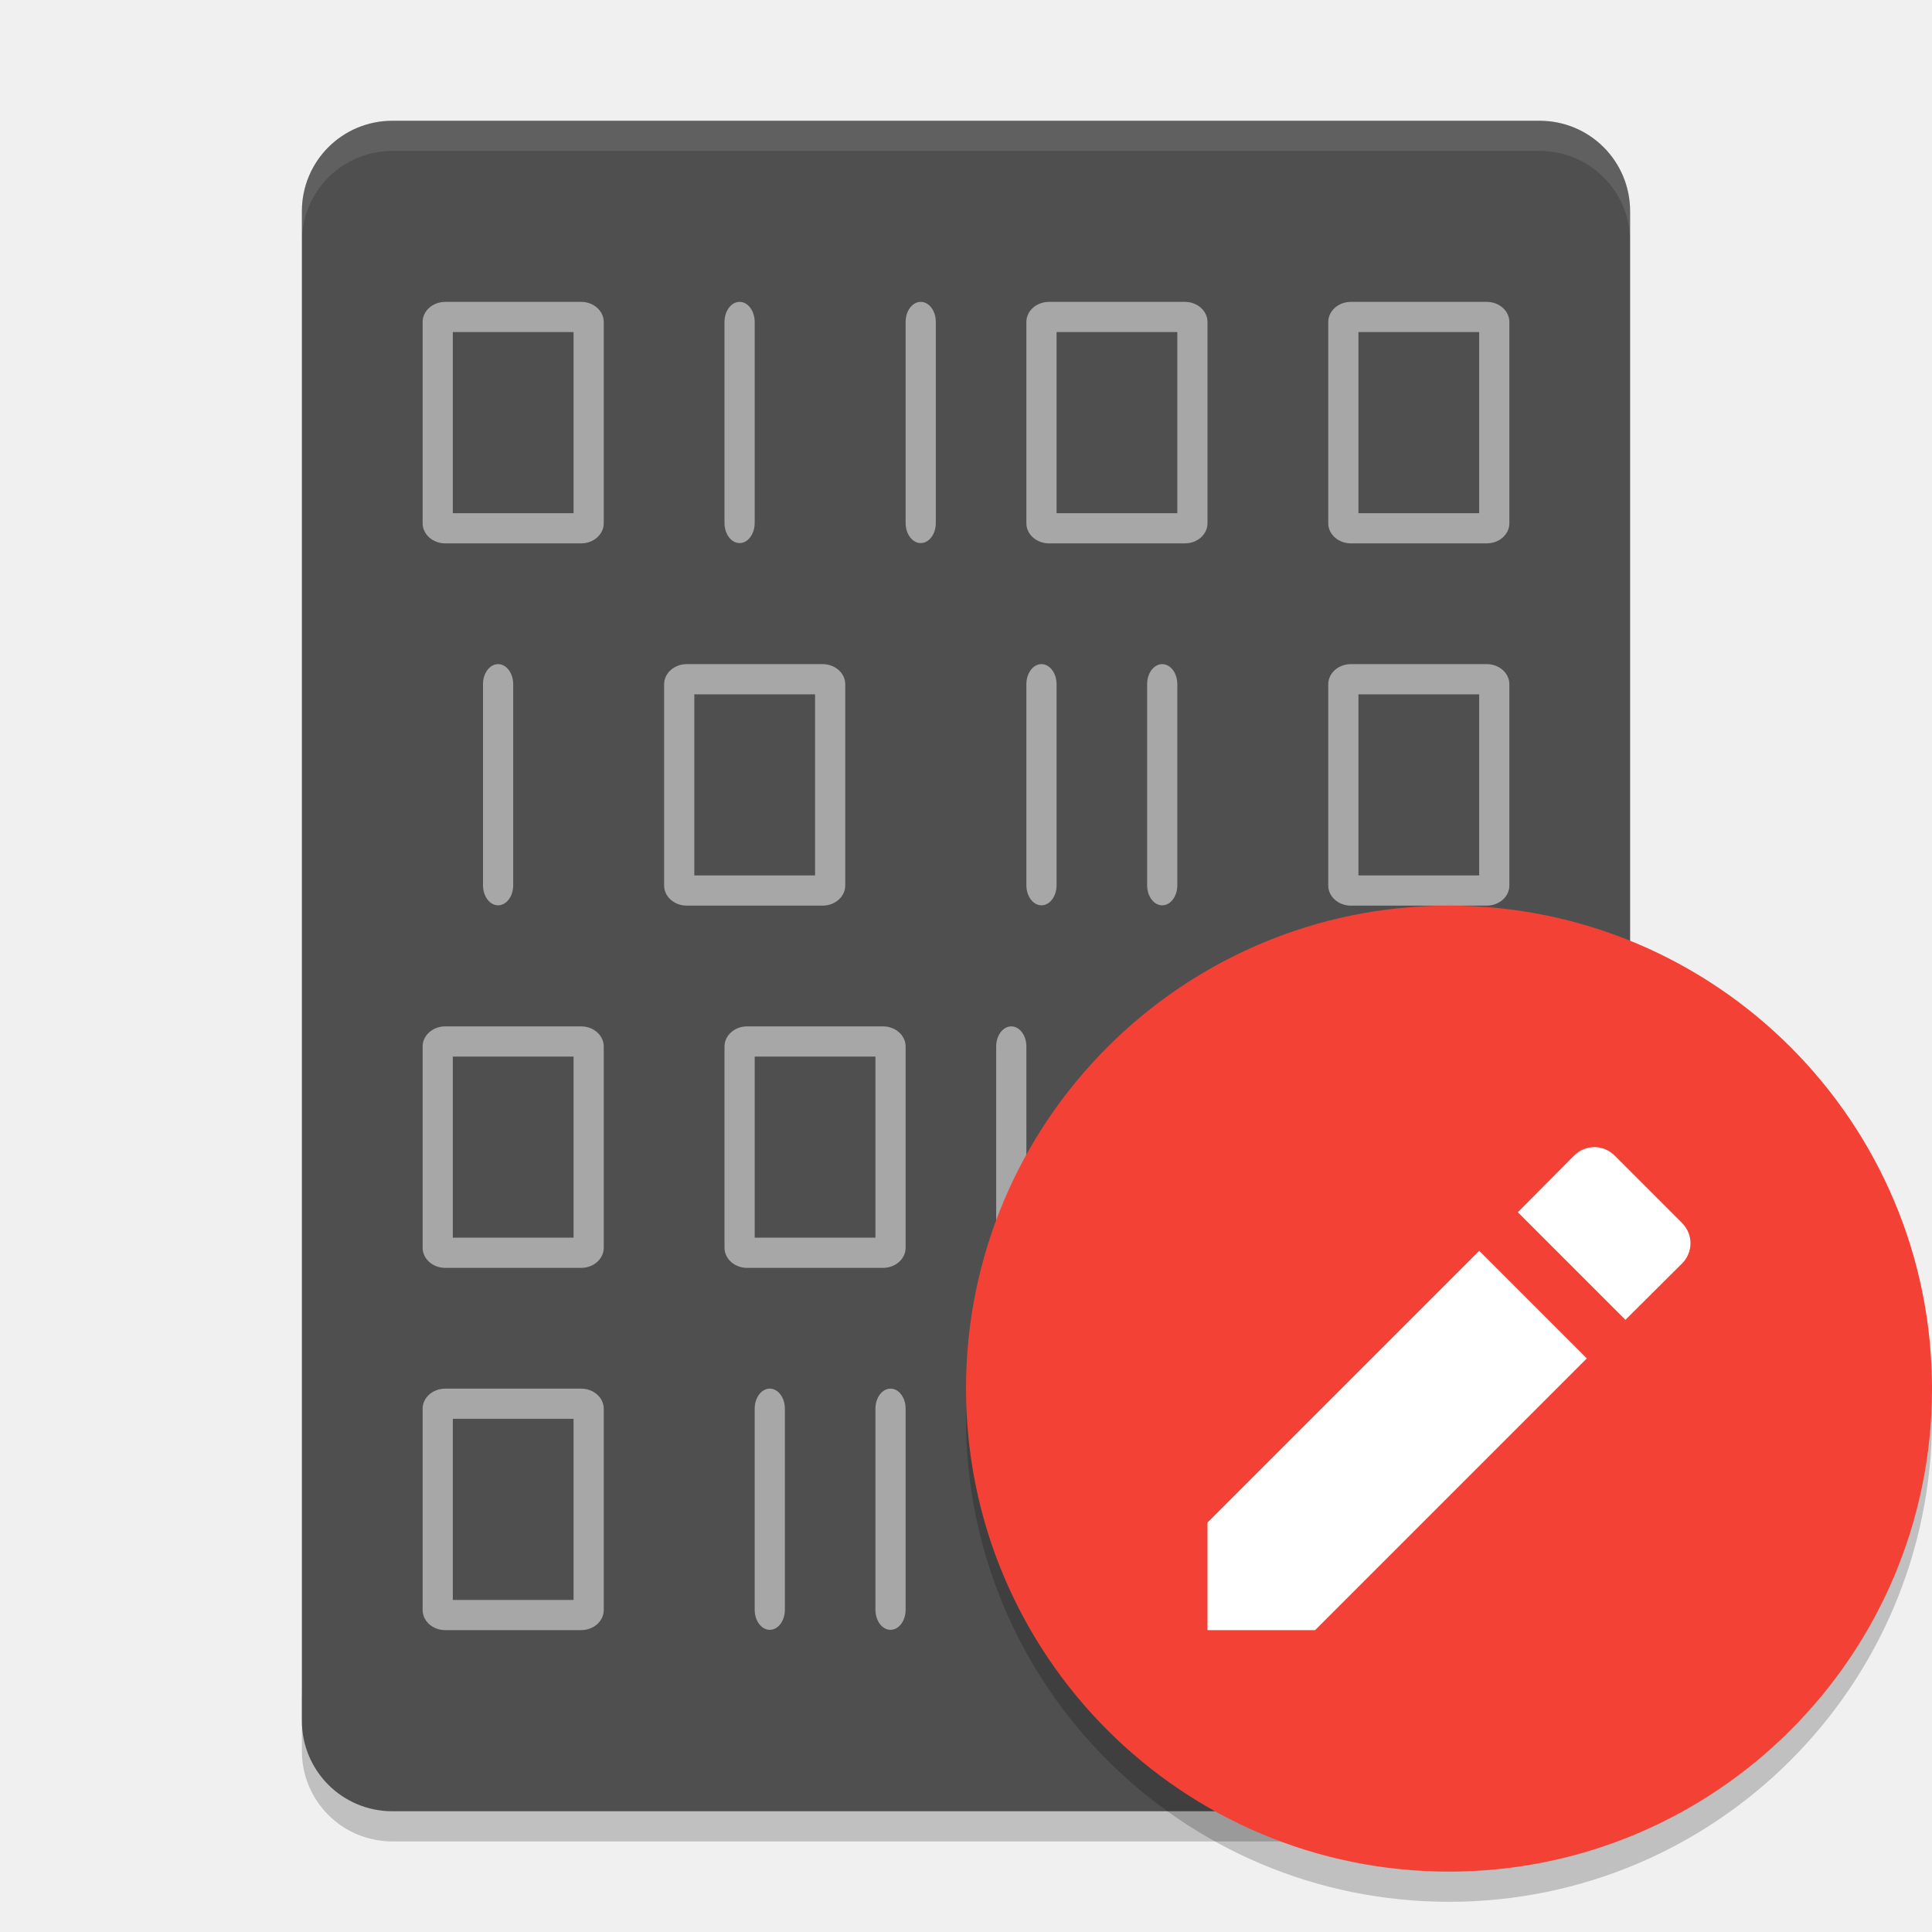
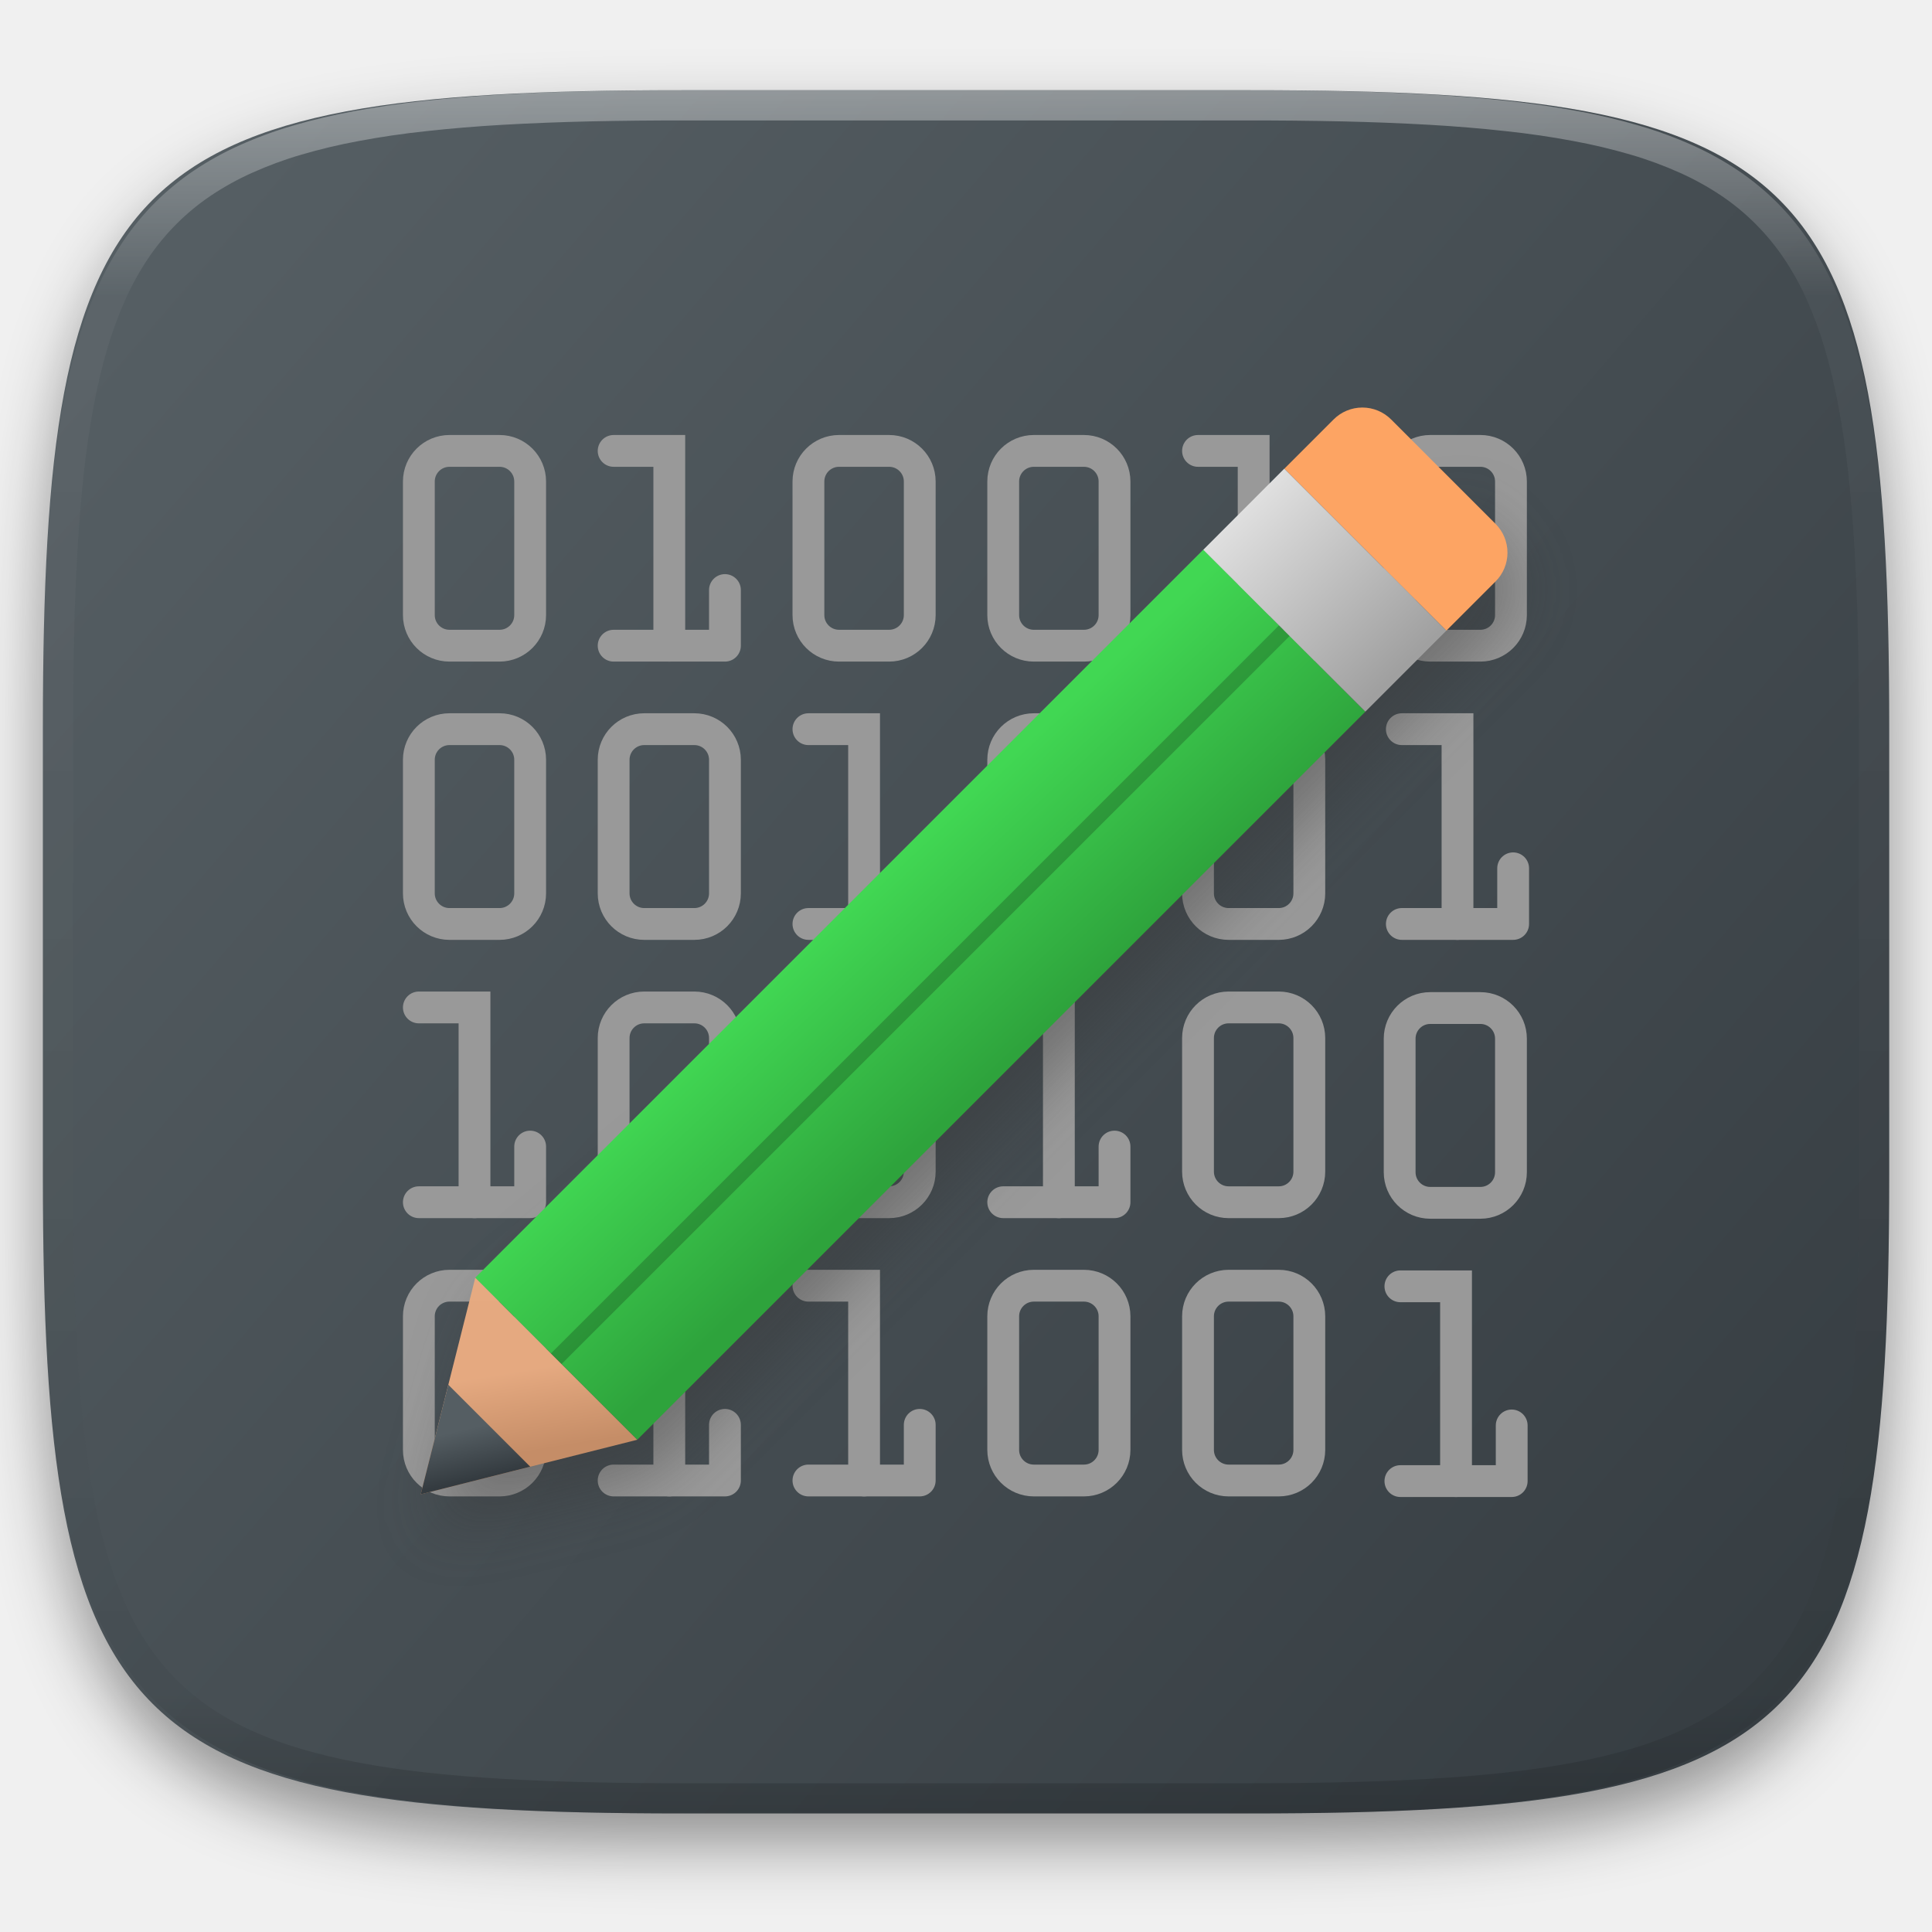
- <svg xmlns="http://www.w3.org/2000/svg" width="64" height="64" version="1">
-   <path style="opacity:0.2" d="m 10,56 0,2 c 0,1.662 1.338,3 3,3 l 38,0 c 1.662,0 3,-1.338 3,-3 l 0,-2 c 0,1.662 -1.338,3 -3,3 l -38,0 c -1.662,0 -3,-1.338 -3,-3 z" />
-   <path style="fill:#4f4f4f" d="M 54,57 54,7 C 54,5.338 52.662,4 51,4 L 13,4 c -1.662,0 -3,1.338 -3,3 l 0,50 c 0,1.662 1.338,3 3,3 l 38,0 c 1.662,0 3,-1.338 3,-3 z" />
-   <path style="opacity:0.1;fill:#ffffff" d="M 13 4 C 11.338 4 10 5.338 10 7 L 10 8 C 10 6.338 11.338 5 13 5 L 51 5 C 52.662 5 54 6.338 54 8 L 54 7 C 54 5.338 52.662 4 51 4 L 13 4 z" />
-   <g style="fill:#ffffff;opacity:0.5">
-     <path style="fill:#ffffff" d="M 14.75,10 A 0.75,0.667 0 0 0 14,10.666 l 0,6.668 A 0.75,0.667 0 0 0 14.75,18 l 4.5,0 A 0.75,0.667 0 0 0 20,17.334 l 0,-6.668 A 0.75,0.667 0 0 0 19.25,10 l -4.5,0 z m 0.25,1 4,0 0,6 -4,0 0,-6 z" />
-     <path style="fill:#ffffff;fill-rule:evenodd" d="m 24.492,10 a 0.5,0.665 0 0 0 -0.492,0.675 l 0,6.65 a 0.5,0.665 0 1 0 1,0 l 0,-6.65 A 0.5,0.665 0 0 0 24.492,10 Z" />
-     <path style="fill:#ffffff;fill-rule:evenodd" d="m 30.492,10 a 0.5,0.665 0 0 0 -0.492,0.675 l 0,6.65 a 0.5,0.665 0 1 0 1,0 l 0,-6.65 A 0.5,0.665 0 0 0 30.492,10 Z" />
-     <path style="fill:#ffffff" d="M 34.75,10 A 0.75,0.667 0 0 0 34,10.666 l 0,6.668 A 0.75,0.667 0 0 0 34.75,18 l 4.5,0 A 0.75,0.667 0 0 0 40,17.334 l 0,-6.668 A 0.75,0.667 0 0 0 39.25,10 l -4.5,0 z m 0.25,1 4,0 0,6 -4,0 0,-6 z" />
-     <path style="fill:#ffffff" d="M 44.75,10 A 0.75,0.667 0 0 0 44,10.666 l 0,6.668 A 0.75,0.667 0 0 0 44.75,18 l 4.5,0 A 0.75,0.667 0 0 0 50,17.334 l 0,-6.668 A 0.75,0.667 0 0 0 49.25,10 l -4.5,0 z m 0.25,1 4,0 0,6 -4,0 0,-6 z" />
-     <path style="fill:#ffffff" d="M 49.25,34 A 0.75,0.667 0 0 1 50,34.666 l 0,6.668 A 0.75,0.667 0 0 1 49.25,42 l -4.5,0 A 0.75,0.667 0 0 1 44,41.334 l 0,-6.668 A 0.75,0.667 0 0 1 44.75,34 l 4.5,0 z m -0.25,1 -4,0 0,6 4,0 0,-6 z" />
-     <path style="fill:#ffffff;fill-rule:evenodd" d="m 39.508,34 a 0.5,0.665 0 0 1 0.492,0.675 l 0,6.65 a 0.5,0.665 0 1 1 -1,0 l 0,-6.65 A 0.5,0.665 0 0 1 39.508,34 Z" />
-     <path style="fill:#ffffff;fill-rule:evenodd" d="m 33.508,34 a 0.5,0.665 0 0 1 0.492,0.675 l 0,6.65 a 0.5,0.665 0 1 1 -1,0 l 0,-6.65 A 0.5,0.665 0 0 1 33.508,34 Z" />
-     <path style="fill:#ffffff" d="M 29.25,34 A 0.75,0.667 0 0 1 30,34.666 l 0,6.668 A 0.75,0.667 0 0 1 29.25,42 l -4.5,0 A 0.75,0.667 0 0 1 24,41.334 l 0,-6.668 A 0.75,0.667 0 0 1 24.75,34 l 4.5,0 z m -0.25,1 -4,0 0,6 4,0 0,-6 z" />
-     <path style="fill:#ffffff" d="M 19.25,34 A 0.75,0.667 0 0 1 20,34.666 l 0,6.668 A 0.75,0.667 0 0 1 19.25,42 l -4.5,0 A 0.75,0.667 0 0 1 14,41.334 l 0,-6.668 A 0.75,0.667 0 0 1 14.75,34 l 4.5,0 z m -0.25,1 -4,0 0,6 4,0 0,-6 z" />
-     <path style="fill:#ffffff" d="M 27.25,22 A 0.75,0.667 0 0 1 28,22.666 l 0,6.668 A 0.75,0.667 0 0 1 27.25,30 l -4.5,0 A 0.75,0.667 0 0 1 22,29.334 l 0,-6.668 A 0.75,0.667 0 0 1 22.75,22 l 4.5,0 z m -0.25,1 -4,0 0,6 4,0 0,-6 z" />
-     <path style="fill:#ffffff;fill-rule:evenodd" d="m 16.508,22 a 0.5,0.665 0 0 1 0.492,0.675 l 0,6.65 a 0.5,0.665 0 1 1 -1,0 l 0,-6.65 A 0.5,0.665 0 0 1 16.508,22 Z" />
-     <path style="fill:#ffffff;fill-rule:evenodd" d="m 34.492,22 a 0.5,0.665 0 0 0 -0.492,0.675 l 0,6.65 a 0.5,0.665 0 1 0 1,0 l 0,-6.65 A 0.5,0.665 0 0 0 34.492,22 Z" />
-     <path style="fill:#ffffff" d="M 44.75,22 A 0.75,0.667 0 0 0 44,22.666 l 0,6.668 A 0.75,0.667 0 0 0 44.75,30 l 4.5,0 A 0.75,0.667 0 0 0 50,29.334 l 0,-6.668 A 0.75,0.667 0 0 0 49.25,22 l -4.5,0 z m 0.25,1 4,0 0,6 -4,0 0,-6 z" />
-     <path style="fill:#ffffff;fill-rule:evenodd" d="m 38.492,22 a 0.5,0.665 0 0 0 -0.492,0.675 l 0,6.65 a 0.5,0.665 0 1 0 1,0 l 0,-6.65 A 0.5,0.665 0 0 0 38.492,22 Z" />
-     <path style="fill:#ffffff" d="M 36.75,46 A 0.75,0.667 0 0 0 36,46.666 l 0,6.668 A 0.75,0.667 0 0 0 36.75,54 l 4.5,0 A 0.75,0.667 0 0 0 42,53.334 l 0,-6.668 A 0.75,0.667 0 0 0 41.25,46 l -4.5,0 z m 0.25,1 4,0 0,6 -4,0 0,-6 z" />
-     <path style="fill:#ffffff;fill-rule:evenodd" d="m 47.492,46 a 0.5,0.665 0 0 0 -0.492,0.675 l 0,6.65 a 0.5,0.665 0 1 0 1,0 l 0,-6.65 A 0.5,0.665 0 0 0 47.492,46 Z" />
-     <path style="fill:#ffffff;fill-rule:evenodd" d="m 29.508,46 a 0.5,0.665 0 0 1 0.492,0.675 l 0,6.65 a 0.5,0.665 0 1 1 -1,0 l 0,-6.65 A 0.5,0.665 0 0 1 29.508,46 Z" />
-     <path style="fill:#ffffff" d="M 19.25,46 A 0.75,0.667 0 0 1 20,46.666 l 0,6.668 A 0.75,0.667 0 0 1 19.25,54 l -4.5,0 A 0.75,0.667 0 0 1 14,53.334 l 0,-6.668 A 0.75,0.667 0 0 1 14.75,46 l 4.5,0 z m -0.25,1 -4,0 0,6 4,0 0,-6 z" />
-     <path style="fill:#ffffff;fill-rule:evenodd" d="m 25.508,46 a 0.5,0.665 0 0 1 0.492,0.675 l 0,6.65 a 0.5,0.665 0 1 1 -1,0 l 0,-6.65 A 0.5,0.665 0 0 1 25.508,46 Z" />
+ <svg xmlns="http://www.w3.org/2000/svg" style="isolation:isolate" viewBox="0 0 256 256" width="256" height="256">
+   <defs>
+     <filter id="BKztXTCHvrtt1cUlwdlauKT89jSRd8mh" x="-200%" y="-200%" width="400%" height="400%" filterUnits="objectBoundingBox" color-interpolation-filters="sRGB">
+       <feGaussianBlur in="SourceGraphic" stdDeviation="4.294" />
+       <feOffset dx="0" dy="4" result="pf_100_offsetBlur" />
+       <feFlood flood-color="#000000" flood-opacity="0.4" />
+       <feComposite in2="pf_100_offsetBlur" operator="in" result="pf_100_dropShadow" />
+       <feBlend in="SourceGraphic" in2="pf_100_dropShadow" mode="normal" />
+     </filter>
+   </defs>
+   <g filter="url(#BKztXTCHvrtt1cUlwdlauKT89jSRd8mh)">
+     <linearGradient id="_lgradient_43" x1="0.993" y1="0.988" x2="0.002" y2="0.193" gradientTransform="matrix(244.6483,0,0,228.3384,5.681691,11.95)" gradientUnits="userSpaceOnUse">
+       <stop offset="0%" stop-opacity="1" style="stop-color:rgb(52,59,64)" />
+       <stop offset="100%" stop-opacity="1" style="stop-color:rgb(85,94,99)" />
+     </linearGradient>
+     <path d=" M 165.691 11.95 C 239.746 11.95 250.33 22.507 250.33 96.494 L 250.33 155.745 C 250.33 229.731 239.746 240.288 165.691 240.288 L 90.321 240.288 C 16.265 240.288 5.682 229.731 5.682 155.745 L 5.682 96.494 C 5.682 22.507 16.265 11.95 90.321 11.95 L 165.691 11.95 Z " id="shape" fill="url(#_lgradient_43)" />
  </g>
-   <g>
-     <path style="opacity:0.2" d="M 63.958,45.848 A 16,16 0 0 1 48,61 16,16 0 0 1 32.042,46.152 16,16 0 0 0 32,47 16,16 0 0 0 48,63 16,16 0 0 0 64,47 16,16 0 0 0 63.957,45.848 Z" />
-     <circle style="fill:#f34235;fill-rule:evenodd" cx="48" cy="46" r="16" />
-     <path style="fill:#ffffff" d="m 40,50.436 0,3.564 3.564,0 9.001,-9.001 -3.564,-3.564 z m 15.717,-8.578 c 0.377,-0.377 0.377,-0.971 0,-1.348 l -2.227,-2.227 c -0.377,-0.377 -0.971,-0.377 -1.348,0 l -1.862,1.874 3.564,3.564 z" />
+   <g opacity="0.4">
+     <linearGradient id="_lgradient_44" x1="0.517" y1="0" x2="0.517" y2="1" gradientTransform="matrix(244.65,0,0,228.34,5.68,11.95)" gradientUnits="userSpaceOnUse">
+       <stop offset="0%" stop-opacity="1" style="stop-color:rgb(255,255,255)" />
+       <stop offset="12.5%" stop-opacity="0.098" style="stop-color:rgb(255,255,255)" />
+       <stop offset="92.5%" stop-opacity="0.098" style="stop-color:rgb(0,0,0)" />
+       <stop offset="100%" stop-opacity="0.498" style="stop-color:rgb(0,0,0)" />
+     </linearGradient>
+     <path d=" M 165.068 11.951 C 169.396 11.941 173.724 11.991 178.052 12.089 C 181.927 12.167 185.803 12.315 189.678 12.541 C 193.131 12.737 196.583 13.022 200.026 13.395 C 203.085 13.73 206.144 14.181 209.174 14.741 C 211.889 15.243 214.574 15.881 217.22 16.657 C 219.62 17.355 221.971 18.219 224.243 19.241 C 226.358 20.184 228.384 21.304 230.302 22.591 C 232.142 23.829 233.863 25.244 235.437 26.806 C 237.001 28.378 238.417 30.088 239.656 31.925 C 240.945 33.841 242.066 35.865 243.02 37.967 C 244.043 40.247 244.909 42.585 245.617 44.972 C 246.394 47.615 247.034 50.297 247.535 53.009 C 248.096 56.035 248.548 59.081 248.883 62.136 C 249.257 65.575 249.542 69.014 249.739 72.462 C 249.965 76.323 250.112 80.194 250.201 84.055 C 250.289 88.378 250.339 92.701 250.329 97.014 L 250.329 155.226 C 250.339 159.549 250.289 163.862 250.201 168.185 C 250.112 172.056 249.965 175.917 249.739 179.778 C 249.542 183.226 249.257 186.675 248.883 190.104 C 248.548 193.159 248.096 196.215 247.535 199.241 C 247.034 201.943 246.394 204.625 245.617 207.268 C 244.909 209.655 244.043 212.003 243.02 214.273 C 242.066 216.385 240.945 218.399 239.656 220.315 C 238.417 222.152 237.001 223.872 235.437 225.434 C 233.863 226.996 232.142 228.411 230.302 229.649 C 228.384 230.936 226.358 232.056 224.243 232.999 C 221.971 234.021 219.62 234.885 217.22 235.593 C 214.574 236.369 211.889 237.007 209.174 237.499 C 206.144 238.068 203.085 238.51 200.026 238.845 C 196.583 239.218 193.131 239.503 189.678 239.699 C 185.803 239.925 181.927 240.073 178.052 240.161 C 173.724 240.249 169.396 240.299 165.068 240.289 L 90.942 240.289 C 86.614 240.299 82.286 240.249 77.958 240.161 C 74.083 240.073 70.207 239.925 66.332 239.699 C 62.879 239.503 59.427 239.218 55.984 238.845 C 52.925 238.51 49.866 238.068 46.836 237.499 C 44.121 237.007 41.436 236.369 38.79 235.593 C 36.39 234.885 34.039 234.021 31.767 232.999 C 29.652 232.056 27.626 230.936 25.708 229.649 C 23.868 228.411 22.147 226.996 20.573 225.434 C 19.009 223.872 17.593 222.152 16.354 220.315 C 15.065 218.399 13.944 216.385 12.99 214.273 C 11.967 212.003 11.101 209.655 10.393 207.268 C 9.616 204.625 8.976 201.943 8.475 199.241 C 7.914 196.215 7.462 193.159 7.127 190.104 C 6.753 186.675 6.468 183.226 6.271 179.778 C 6.045 175.917 5.898 172.056 5.809 168.185 C 5.721 163.862 5.671 159.549 5.681 155.226 L 5.681 97.014 C 5.671 92.701 5.721 88.378 5.809 84.055 C 5.898 80.194 6.045 76.323 6.271 72.462 C 6.468 69.014 6.753 65.575 7.127 62.136 C 7.462 59.081 7.914 56.035 8.475 53.009 C 8.976 50.297 9.616 47.615 10.393 44.972 C 11.101 42.585 11.967 40.247 12.99 37.967 C 13.944 35.865 15.065 33.841 16.354 31.925 C 17.593 30.088 19.009 28.378 20.573 26.806 C 22.147 25.244 23.868 23.829 25.708 22.591 C 27.626 21.304 29.652 20.184 31.767 19.241 C 34.039 18.219 36.39 17.355 38.79 16.657 C 41.436 15.881 44.121 15.243 46.836 14.741 C 49.866 14.181 52.925 13.73 55.984 13.395 C 59.427 13.022 62.879 12.737 66.332 12.541 C 70.207 12.315 74.083 12.167 77.958 12.089 C 82.286 11.991 86.614 11.941 90.942 11.951 L 165.068 11.951 Z  M 165.078 15.96 C 169.376 15.95 173.675 15.999 177.973 16.087 C 181.8 16.176 185.626 16.323 189.452 16.539 C 192.836 16.736 196.219 17.011 199.583 17.384 C 202.554 17.699 205.515 18.131 208.446 18.681 C 211.023 19.153 213.58 19.762 216.099 20.499 C 218.322 21.147 220.495 21.953 222.6 22.896 C 224.509 23.751 226.338 24.763 228.069 25.922 C 229.692 27.013 231.207 28.26 232.594 29.646 C 233.981 31.031 235.23 32.544 236.332 34.165 C 237.492 35.894 238.506 37.712 239.361 39.608 C 240.306 41.72 241.112 43.892 241.761 46.102 C 242.509 48.617 243.109 51.162 243.591 53.736 C 244.132 56.664 244.565 59.611 244.889 62.578 C 245.263 65.938 245.539 69.308 245.735 72.688 C 245.952 76.51 246.109 80.322 246.188 84.144 C 246.276 88.437 246.325 92.721 246.325 97.014 C 246.325 97.014 246.325 97.014 246.325 97.014 L 246.325 155.226 C 246.325 155.226 246.325 155.226 246.325 155.226 C 246.325 159.519 246.276 163.803 246.188 168.096 C 246.109 171.918 245.952 175.74 245.735 179.552 C 245.539 182.932 245.263 186.302 244.889 189.672 C 244.565 192.629 244.132 195.576 243.591 198.504 C 243.109 201.078 242.509 203.623 241.761 206.138 C 241.112 208.358 240.306 210.52 239.361 212.632 C 238.506 214.528 237.492 216.356 236.332 218.075 C 235.23 219.706 233.981 221.219 232.594 222.604 C 231.207 223.98 229.692 225.227 228.069 226.318 C 226.338 227.477 224.509 228.489 222.6 229.344 C 220.495 230.297 218.322 231.093 216.099 231.741 C 213.58 232.478 211.023 233.087 208.446 233.559 C 205.515 234.109 202.554 234.541 199.583 234.865 C 196.219 235.229 192.836 235.514 189.452 235.701 C 185.626 235.917 181.8 236.074 177.973 236.153 C 173.675 236.251 169.376 236.29 165.078 236.29 C 165.078 236.29 165.078 236.29 165.068 236.29 L 90.942 236.29 C 90.932 236.29 90.932 236.29 90.932 236.29 C 86.634 236.29 82.335 236.251 78.037 236.153 C 74.21 236.074 70.384 235.917 66.558 235.701 C 63.174 235.514 59.791 235.229 56.427 234.865 C 53.456 234.541 50.495 234.109 47.564 233.559 C 44.987 233.087 42.43 232.478 39.911 231.741 C 37.688 231.093 35.515 230.297 33.41 229.344 C 31.501 228.489 29.672 227.477 27.941 226.318 C 26.318 225.227 24.803 223.98 23.416 222.604 C 22.029 221.219 20.78 219.706 19.678 218.075 C 18.518 216.356 17.504 214.528 16.649 212.632 C 15.704 210.52 14.898 208.358 14.249 206.138 C 13.501 203.623 12.901 201.078 12.419 198.504 C 11.878 195.576 11.445 192.629 11.121 189.672 C 10.747 186.302 10.472 182.932 10.275 179.552 C 10.058 175.74 9.901 171.918 9.822 168.096 C 9.734 163.803 9.685 159.519 9.685 155.226 C 9.685 155.226 9.685 155.226 9.685 155.226 L 9.685 97.014 C 9.685 97.014 9.685 97.014 9.685 97.014 C 9.685 92.721 9.734 88.437 9.822 84.144 C 9.901 80.322 10.058 76.51 10.275 72.688 C 10.472 69.308 10.747 65.938 11.121 62.578 C 11.445 59.611 11.878 56.664 12.419 53.736 C 12.901 51.162 13.501 48.617 14.249 46.102 C 14.898 43.892 15.704 41.72 16.649 39.608 C 17.504 37.712 18.518 35.894 19.678 34.165 C 20.78 32.544 22.029 31.031 23.416 29.646 C 24.803 28.26 26.318 27.013 27.941 25.922 C 29.672 24.763 31.501 23.751 33.41 22.896 C 35.515 21.953 37.688 21.147 39.911 20.499 C 42.43 19.762 44.987 19.153 47.564 18.681 C 50.495 18.131 53.456 17.699 56.427 17.384 C 59.791 17.011 63.174 16.736 66.558 16.539 C 70.384 16.323 74.21 16.176 78.037 16.087 C 82.335 15.999 86.634 15.95 90.932 15.96 C 90.932 15.96 90.932 15.96 90.942 15.96 L 165.068 15.96 C 165.078 15.96 165.078 15.96 165.078 15.96 Z " fill-rule="evenodd" id="highlight" fill="url(#_lgradient_44)" />
+   </g>
+   <g id="codes">
+     <path d=" M 59.552 59.747 L 66.197 59.747 C 68.434 59.748 70.248 61.562 70.249 63.799 L 70.249 81.506 C 70.247 83.743 68.434 85.556 66.197 85.557 L 59.552 85.557 C 57.315 85.556 55.501 83.743 55.5 81.506 L 55.5 63.799 C 55.501 61.562 57.315 59.748 59.552 59.747 L 59.552 59.747 Z  M 111.173 59.747 L 117.818 59.747 C 120.055 59.748 121.869 61.562 121.87 63.799 L 121.87 81.506 C 121.868 83.743 120.055 85.556 117.818 85.557 L 111.173 85.557 C 108.936 85.556 107.122 83.743 107.121 81.506 L 107.121 63.799 C 107.122 61.562 108.936 59.748 111.173 59.747 L 111.173 59.747 Z  M 136.983 59.747 L 143.628 59.747 C 145.865 59.748 147.679 61.562 147.68 63.799 L 147.68 81.506 C 147.679 83.743 145.865 85.556 143.628 85.557 L 136.983 85.557 C 134.746 85.556 132.933 83.743 132.931 81.506 L 132.931 63.799 C 132.932 61.562 134.746 59.748 136.983 59.747 L 136.983 59.747 Z " id="Compound Path" fill="none" vector-effect="non-scaling-stroke" stroke-width="4.215" stroke="rgb(153,153,153)" stroke-linejoin="round" stroke-linecap="round" stroke-miterlimit="4" />
+     <path d=" M 81.31 59.747 L 88.685 59.747 L 88.685 85.557" fill-rule="evenodd" id="Path" fill="none" vector-effect="non-scaling-stroke" stroke-width="4.215" stroke="rgb(153,153,153)" stroke-linejoin="miter" stroke-linecap="round" stroke-miterlimit="4" />
+     <path d=" M 81.31 85.557 L 96.059 85.557 L 96.059 78.183" fill-rule="evenodd" id="Path" fill="none" vector-effect="non-scaling-stroke" stroke-width="4.215" stroke="rgb(153,153,153)" stroke-linejoin="round" stroke-linecap="round" stroke-miterlimit="4" />
+     <path d=" M 59.552 96.619 L 66.197 96.619 C 68.434 96.62 70.248 98.434 70.249 100.671 L 70.249 118.378 C 70.248 120.615 68.434 122.429 66.197 122.43 L 59.552 122.43 C 57.315 122.429 55.501 120.615 55.5 118.378 L 55.5 100.671 C 55.501 98.434 57.315 96.62 59.552 96.619 L 59.552 96.619 Z " id="Path" fill="none" vector-effect="non-scaling-stroke" stroke-width="4.215" stroke="rgb(153,153,153)" stroke-linejoin="round" stroke-linecap="round" stroke-miterlimit="4" />
+     <path d=" M 107.121 96.619 L 114.495 96.619 L 114.495 122.43" fill-rule="evenodd" id="Path" fill="none" vector-effect="non-scaling-stroke" stroke-width="4.215" stroke="rgb(153,153,153)" stroke-linejoin="miter" stroke-linecap="round" stroke-miterlimit="4" />
+     <path d=" M 107.121 122.429 L 121.87 122.429 L 121.87 115.055" fill-rule="evenodd" id="Path" fill="none" vector-effect="non-scaling-stroke" stroke-width="4.215" stroke="rgb(153,153,153)" stroke-linejoin="round" stroke-linecap="round" stroke-miterlimit="4" />
+     <path d=" M 85.362 96.619 L 92.008 96.619 C 94.245 96.621 96.058 98.434 96.059 100.671 L 96.059 118.378 C 96.058 120.615 94.245 122.428 92.008 122.43 L 85.362 122.43 C 83.125 122.429 81.311 120.615 81.31 118.378 L 81.31 100.671 C 81.311 98.434 83.125 96.62 85.362 96.619 L 85.362 96.619 Z  M 136.983 96.619 L 143.628 96.619 C 145.865 96.62 147.679 98.434 147.68 100.671 L 147.68 118.378 C 147.679 120.615 145.865 122.429 143.628 122.43 L 136.983 122.43 C 134.746 122.429 132.932 120.615 132.931 118.378 L 132.931 100.671 C 132.932 98.434 134.746 96.62 136.983 96.619 L 136.983 96.619 Z  M 85.362 133.491 L 92.008 133.491 C 94.245 133.493 96.058 135.306 96.059 137.543 L 96.059 155.25 C 96.058 157.487 94.245 159.3 92.008 159.302 L 85.362 159.302 C 83.125 159.301 81.311 157.487 81.31 155.25 L 81.31 137.543 C 81.311 135.306 83.125 133.492 85.362 133.491 L 85.362 133.491 Z  M 111.173 133.491 L 117.818 133.491 C 120.055 133.492 121.869 135.306 121.87 137.543 L 121.87 155.25 C 121.869 157.487 120.055 159.301 117.818 159.302 L 111.173 159.302 C 108.936 159.301 107.122 157.487 107.121 155.25 L 107.121 137.543 C 107.122 135.306 108.936 133.492 111.173 133.491 L 111.173 133.491 Z  M 59.552 170.363 L 66.197 170.363 C 68.434 170.364 70.248 172.178 70.249 174.415 L 70.249 192.122 C 70.248 194.359 68.434 196.173 66.197 196.174 L 59.552 196.174 C 57.315 196.173 55.501 194.359 55.5 192.122 L 55.5 174.415 C 55.501 172.178 57.315 170.364 59.552 170.363 L 59.552 170.363 Z  M 136.983 170.363 L 143.628 170.363 C 145.865 170.364 147.679 172.178 147.68 174.415 L 147.68 192.122 C 147.679 194.359 145.865 196.173 143.628 196.174 L 136.983 196.174 C 134.746 196.173 132.932 194.359 132.931 192.122 L 132.931 174.415 C 132.932 172.178 134.746 170.364 136.983 170.363 L 136.983 170.363 Z " id="Compound Path" fill="none" vector-effect="non-scaling-stroke" stroke-width="4.215" stroke="rgb(153,153,153)" stroke-linejoin="round" stroke-linecap="round" stroke-miterlimit="4" />
+     <path d=" M 81.31 170.363 L 88.685 170.363 L 88.685 196.174" fill-rule="evenodd" id="Path" fill="none" vector-effect="non-scaling-stroke" stroke-width="4.215" stroke="rgb(153,153,153)" stroke-linejoin="miter" stroke-linecap="round" stroke-miterlimit="4" />
+     <path d=" M 81.31 196.173 L 96.059 196.173 L 96.059 188.799" fill-rule="evenodd" id="Path" fill="none" vector-effect="non-scaling-stroke" stroke-width="4.215" stroke="rgb(153,153,153)" stroke-linejoin="round" stroke-linecap="round" stroke-miterlimit="4" />
+     <path d=" M 55.5 133.491 L 62.874 133.491 L 62.874 159.302" fill-rule="evenodd" id="Path" fill="none" vector-effect="non-scaling-stroke" stroke-width="4.215" stroke="rgb(153,153,153)" stroke-linejoin="miter" stroke-linecap="round" stroke-miterlimit="4" />
+     <path d=" M 55.5 159.301 L 70.249 159.301 L 70.249 151.927" fill-rule="evenodd" id="Path" fill="none" vector-effect="non-scaling-stroke" stroke-width="4.215" stroke="rgb(153,153,153)" stroke-linejoin="round" stroke-linecap="round" stroke-miterlimit="4" />
+     <path d=" M 132.931 133.491 L 140.306 133.491 L 140.306 159.302" fill-rule="evenodd" id="Path" fill="none" vector-effect="non-scaling-stroke" stroke-width="4.215" stroke="rgb(153,153,153)" stroke-linejoin="miter" stroke-linecap="round" stroke-miterlimit="4" />
+     <path d=" M 132.931 159.301 L 147.68 159.301 L 147.68 151.927" fill-rule="evenodd" id="Path" fill="none" vector-effect="non-scaling-stroke" stroke-width="4.215" stroke="rgb(153,153,153)" stroke-linejoin="round" stroke-linecap="round" stroke-miterlimit="4" />
+     <path d=" M 107.121 170.363 L 114.495 170.363 L 114.495 196.174" fill-rule="evenodd" id="Path" fill="none" vector-effect="non-scaling-stroke" stroke-width="4.215" stroke="rgb(153,153,153)" stroke-linejoin="miter" stroke-linecap="round" stroke-miterlimit="4" />
+     <path d=" M 107.121 196.173 L 121.87 196.173 L 121.87 188.799" fill-rule="evenodd" id="Path" fill="none" vector-effect="non-scaling-stroke" stroke-width="4.215" stroke="rgb(153,153,153)" stroke-linejoin="round" stroke-linecap="round" stroke-miterlimit="4" />
+     <path d=" M 158.742 59.747 L 166.116 59.747 L 166.116 85.557" fill-rule="evenodd" id="Path" fill="none" vector-effect="non-scaling-stroke" stroke-width="4.215" stroke="rgb(153,153,153)" stroke-linejoin="miter" stroke-linecap="round" stroke-miterlimit="4" />
+     <path d=" M 158.742 85.557 L 173.491 85.557 L 173.491 78.183" fill-rule="evenodd" id="Path" fill="none" vector-effect="non-scaling-stroke" stroke-width="4.215" stroke="rgb(153,153,153)" stroke-linejoin="round" stroke-linecap="round" stroke-miterlimit="4" />
+     <path d=" M 162.793 96.619 L 169.439 96.619 C 171.676 96.62 173.49 98.434 173.491 100.671 L 173.491 118.378 C 173.49 120.615 171.676 122.429 169.439 122.43 L 162.793 122.43 C 160.556 122.428 158.743 120.615 158.742 118.378 L 158.742 100.671 C 158.743 98.434 160.556 96.621 162.793 96.619 L 162.793 96.619 Z  M 162.793 133.491 L 169.439 133.491 C 171.676 133.492 173.49 135.306 173.491 137.543 L 173.491 155.25 C 173.49 157.487 171.676 159.301 169.439 159.302 L 162.793 159.302 C 160.556 159.3 158.743 157.487 158.742 155.25 L 158.742 137.543 C 158.743 135.306 160.556 133.493 162.793 133.491 L 162.793 133.491 Z  M 162.793 170.363 L 169.439 170.363 C 171.676 170.364 173.49 172.178 173.491 174.415 L 173.491 192.122 C 173.49 194.359 171.676 196.173 169.439 196.174 L 162.793 196.174 C 160.556 196.172 158.743 194.359 158.742 192.122 L 158.742 174.415 C 158.743 172.178 160.556 170.365 162.793 170.363 L 162.793 170.363 Z  M 189.513 59.746 L 196.159 59.746 C 198.396 59.748 200.209 61.561 200.21 63.798 L 200.21 81.505 C 200.209 83.742 198.396 85.555 196.159 85.557 L 189.513 85.557 C 187.276 85.555 185.463 83.742 185.462 81.505 L 185.462 63.798 C 185.463 61.561 187.276 59.748 189.513 59.746 L 189.513 59.746 Z " id="Compound Path" fill="none" vector-effect="non-scaling-stroke" stroke-width="4.215" stroke="rgb(153,153,153)" stroke-linejoin="round" stroke-linecap="round" stroke-miterlimit="4" />
+     <path d=" M 185.751 96.619 L 193.126 96.619 L 193.126 122.43" fill-rule="evenodd" id="Path" fill="none" vector-effect="non-scaling-stroke" stroke-width="4.215" stroke="rgb(153,153,153)" stroke-linejoin="miter" stroke-linecap="round" stroke-miterlimit="4" />
+     <path d=" M 185.751 122.429 L 200.5 122.429 L 200.5 115.055" fill-rule="evenodd" id="Path" fill="none" vector-effect="non-scaling-stroke" stroke-width="4.215" stroke="rgb(153,153,153)" stroke-linejoin="round" stroke-linecap="round" stroke-miterlimit="4" />
+     <path d=" M 189.513 133.571 L 196.159 133.571 C 198.396 133.572 200.209 135.385 200.21 137.622 L 200.21 155.329 C 200.209 157.566 198.396 159.38 196.159 159.381 L 189.513 159.381 C 187.276 159.38 185.463 157.566 185.462 155.329 L 185.462 137.622 C 185.463 135.385 187.276 133.572 189.513 133.571 L 189.513 133.571 Z " id="Path" fill="none" vector-effect="non-scaling-stroke" stroke-width="4.215" stroke="rgb(153,153,153)" stroke-linejoin="round" stroke-linecap="round" stroke-miterlimit="4" />
+     <path d=" M 185.559 170.443 L 192.933 170.443 L 192.933 196.254" fill-rule="evenodd" id="Path" fill="none" vector-effect="non-scaling-stroke" stroke-width="4.215" stroke="rgb(153,153,153)" stroke-linejoin="miter" stroke-linecap="round" stroke-miterlimit="4" />
+     <path d=" M 185.559 196.253 L 200.308 196.253 L 200.308 188.879" fill-rule="evenodd" id="Path" fill="none" vector-effect="non-scaling-stroke" stroke-width="4.215" stroke="rgb(153,153,153)" stroke-linejoin="round" stroke-linecap="round" stroke-miterlimit="4" />
+   </g>
+   <defs>
+     <filter id="Qc8BV2DIaf8v1nsxGKfsrHrivrfhVU8O" x="-200%" y="-200%" width="400%" height="400%" filterUnits="objectBoundingBox" color-interpolation-filters="sRGB">
+       <feGaussianBlur stdDeviation="4.294" />
+     </filter>
+   </defs>
+   <g opacity="0.4" filter="url(#Qc8BV2DIaf8v1nsxGKfsrHrivrfhVU8O)">
+     <path d=" M 57 203 L 65.25 174.5 L 193.75 68 L 199.851 74.583 C 201.727 76.607 201.667 79.836 199.718 81.789 L 86 195.75 L 57 203 Z " id="Path" fill="rgb(51,51,51)" />
+   </g>
+   <g id="pencil">
+     <path d=" M 198.162 69.411 L 184.339 55.588 C 183.327 54.571 181.953 54 180.519 54 C 179.085 54 177.711 54.571 176.699 55.588 L 170.185 62.102 L 191.648 83.565 L 198.162 77.051 C 199.179 76.039 199.75 74.665 199.75 73.231 C 199.75 71.797 199.179 70.423 198.162 69.411 Z " id="Path" fill="rgb(253,164,99)" />
+     <linearGradient id="_lgradient_45" x1="0.664" y1="0.514" x2="0.494" y2="0.332" gradientTransform="matrix(117.9443,0,0,117.9557,62.97255,72.81801)" gradientUnits="userSpaceOnUse">
+       <stop offset="0%" stop-opacity="1" style="stop-color:rgb(46,163,60)" />
+       <stop offset="100%" stop-opacity="1" style="stop-color:rgb(65,215,83)" />
+     </linearGradient>
+     <path d=" M 62.973 169.299 L 159.454 72.818 L 180.917 94.296 L 84.439 190.774 L 62.973 169.299 Z " id="Path" fill="url(#_lgradient_45)" />
+     <g opacity="0.2">
+       <path d=" M 171.24 81.1 L 171.95 80.39 L 173.36 81.8 L 172.65 82.51 L 74.41 180.75 L 73.7 181.46 L 72.29 180.05 L 73 179.34 L 171.24 81.1 Z " id="Path" fill="rgb(0,0,0)" />
+     </g>
+     <linearGradient id="_lgradient_46" x1="0.817" y1="0.82" x2="0.18" y2="0.16" gradientTransform="matrix(32.20968,0,0,32.19453,159.4387,62.10166)" gradientUnits="userSpaceOnUse">
+       <stop offset="0%" stop-opacity="1" style="stop-color:rgb(160,160,160)" />
+       <stop offset="100%" stop-opacity="1" style="stop-color:rgb(223,223,223)" />
+     </linearGradient>
+     <path d=" M 191.648 83.561 L 180.917 94.296 L 159.439 72.848 L 170.17 62.102 L 191.648 83.561 Z " id="Path" fill="url(#_lgradient_46)" />
+     <linearGradient id="_lgradient_47" x1="0.479" y1="0.808" x2="0.418" y2="0.434" gradientTransform="matrix(28.68557,0,0,28.68557,55.75,169.3144)" gradientUnits="userSpaceOnUse">
+       <stop offset="0%" stop-opacity="1" style="stop-color:rgb(197,141,103)" />
+       <stop offset="100%" stop-opacity="0.996" style="stop-color:rgb(230,170,129)" />
+     </linearGradient>
+     <path d=" M 62.973 169.314 L 55.75 198 L 84.436 190.777 L 62.973 169.314 Z " id="Path" fill="url(#_lgradient_47)" />
+     <linearGradient id="_lgradient_48" x1="0.103" y1="0.948" x2="8.881784197001252e-16" y2="0.5" gradientTransform="matrix(14.50573,0,0,14.50573,55.75,183.4943)" gradientUnits="userSpaceOnUse">
+       <stop offset="0%" stop-opacity="1" style="stop-color:rgb(52,59,64)" />
+       <stop offset="100%" stop-opacity="1" style="stop-color:rgb(85,94,99)" />
+     </linearGradient>
+     <path d=" M 59.407 183.494 L 55.75 198 L 70.256 194.343 L 59.407 183.494 Z " id="Path" fill="url(#_lgradient_48)" />
  </g>
</svg>
